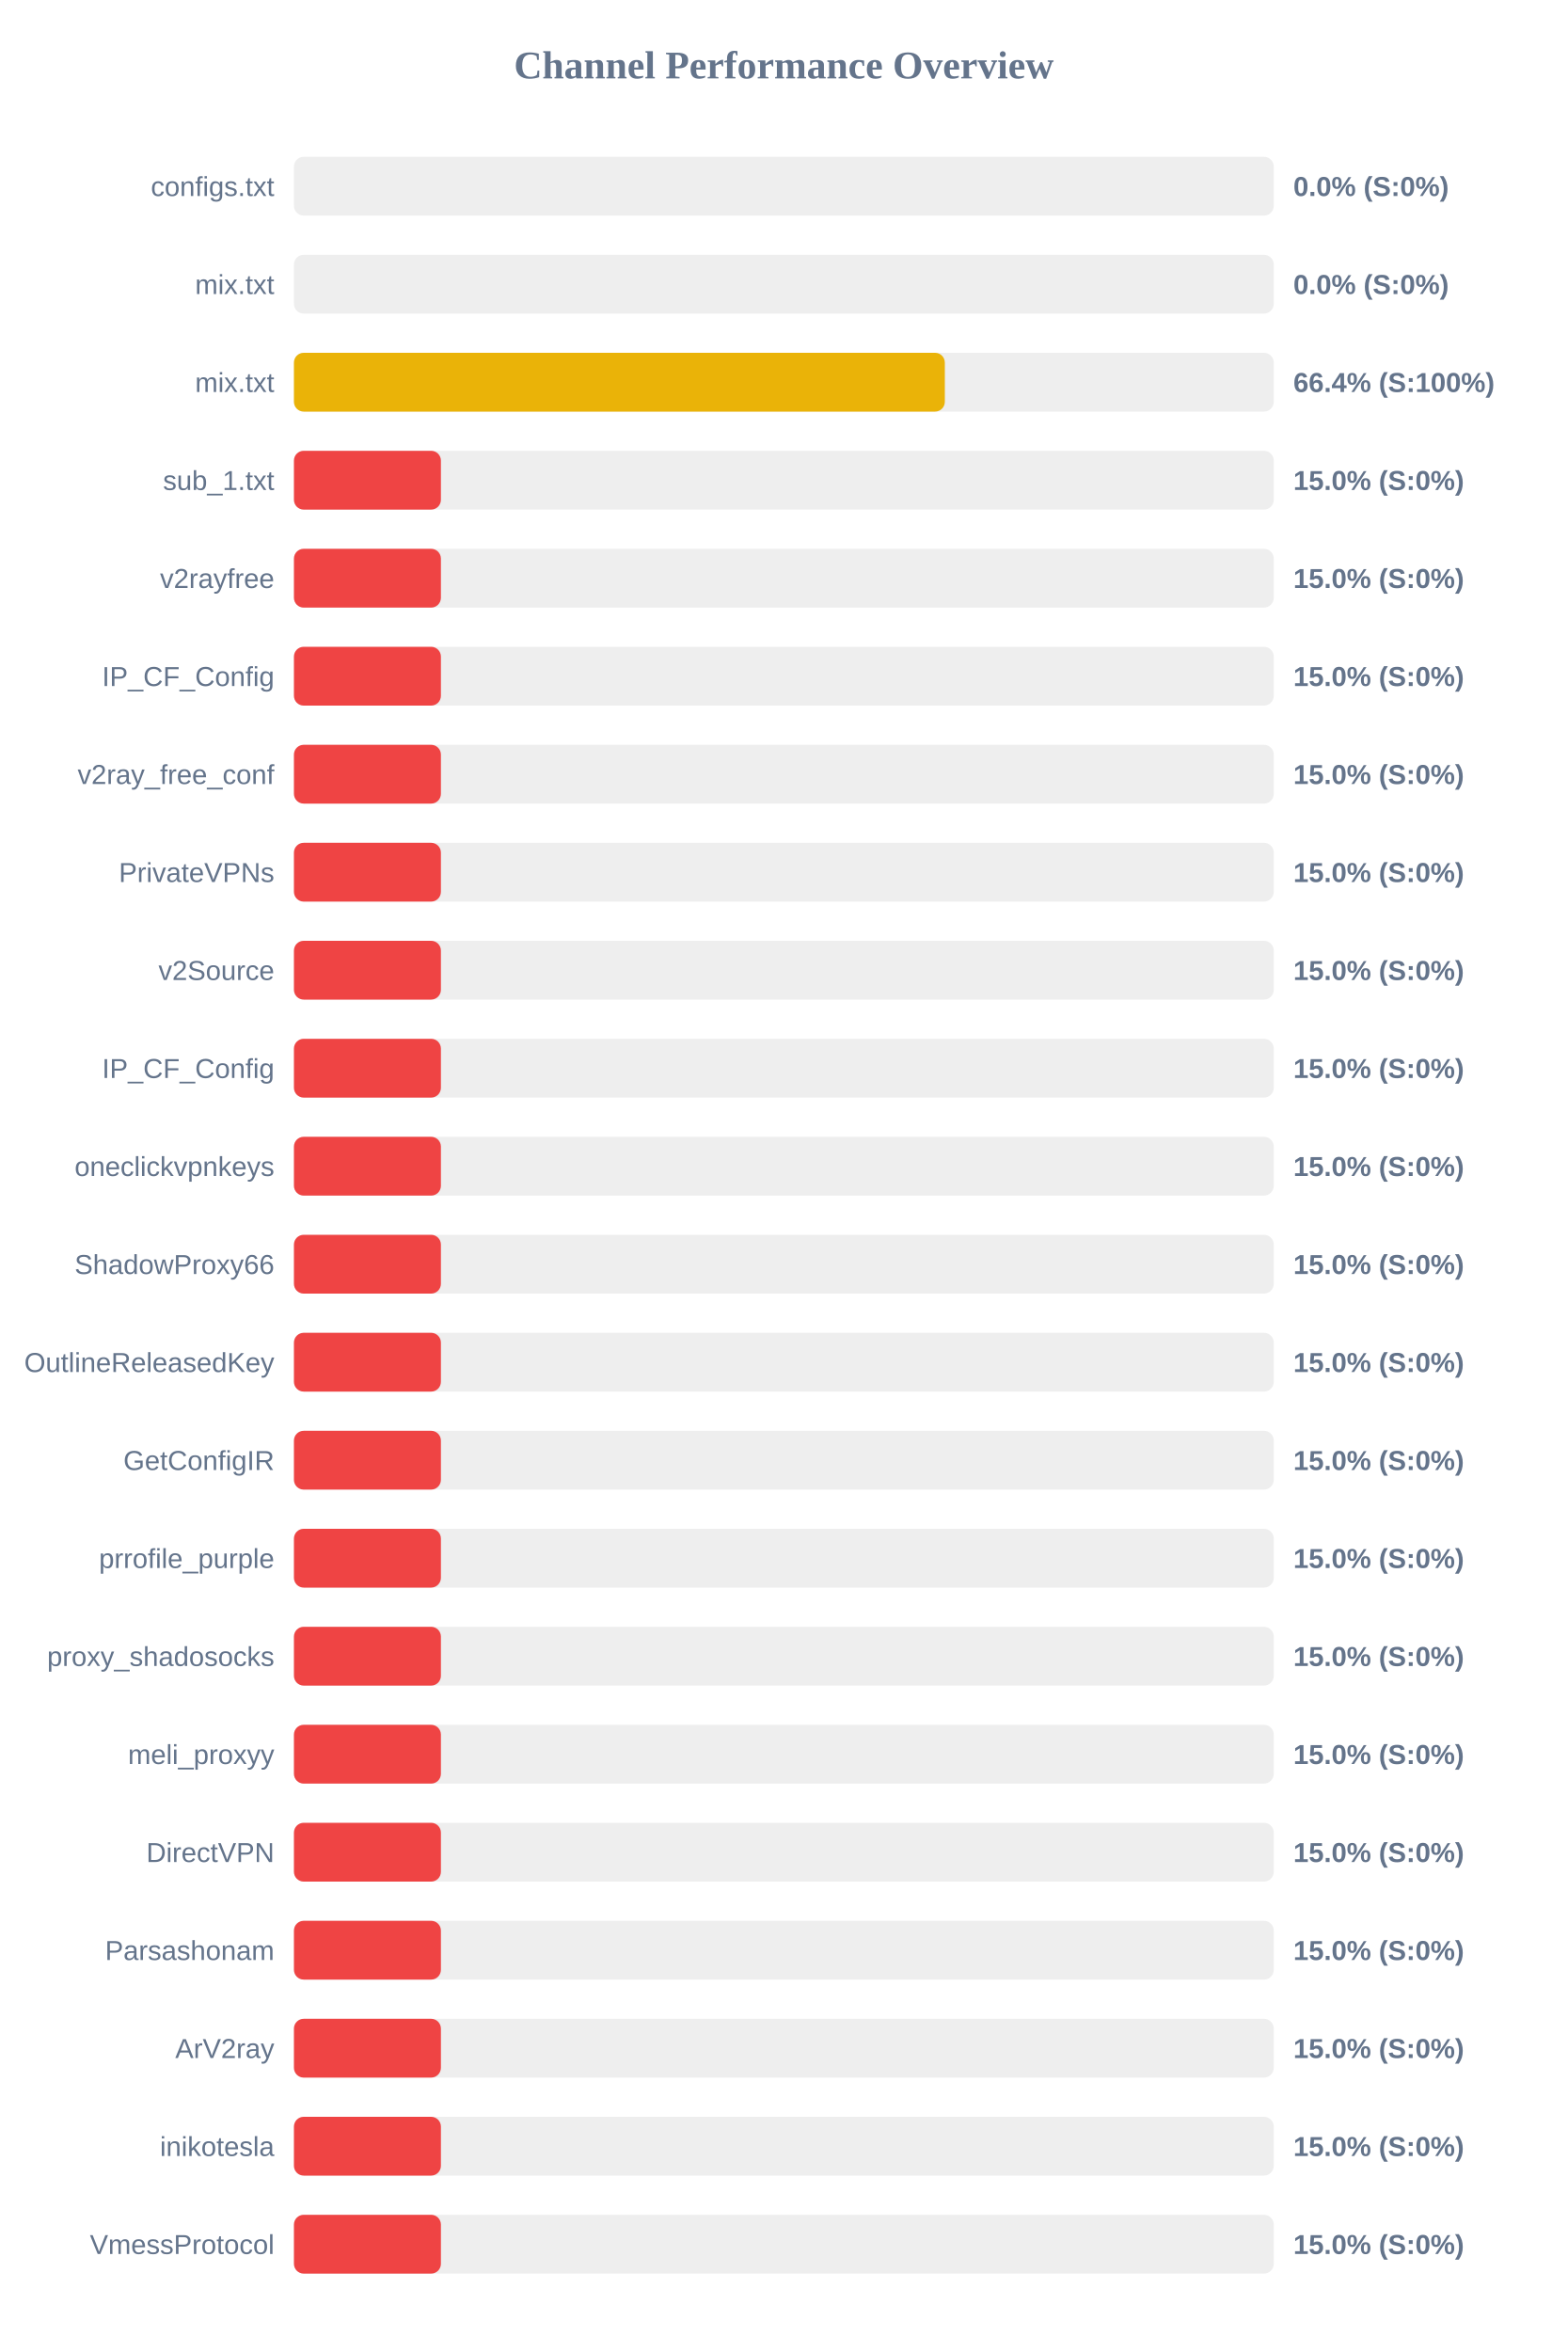
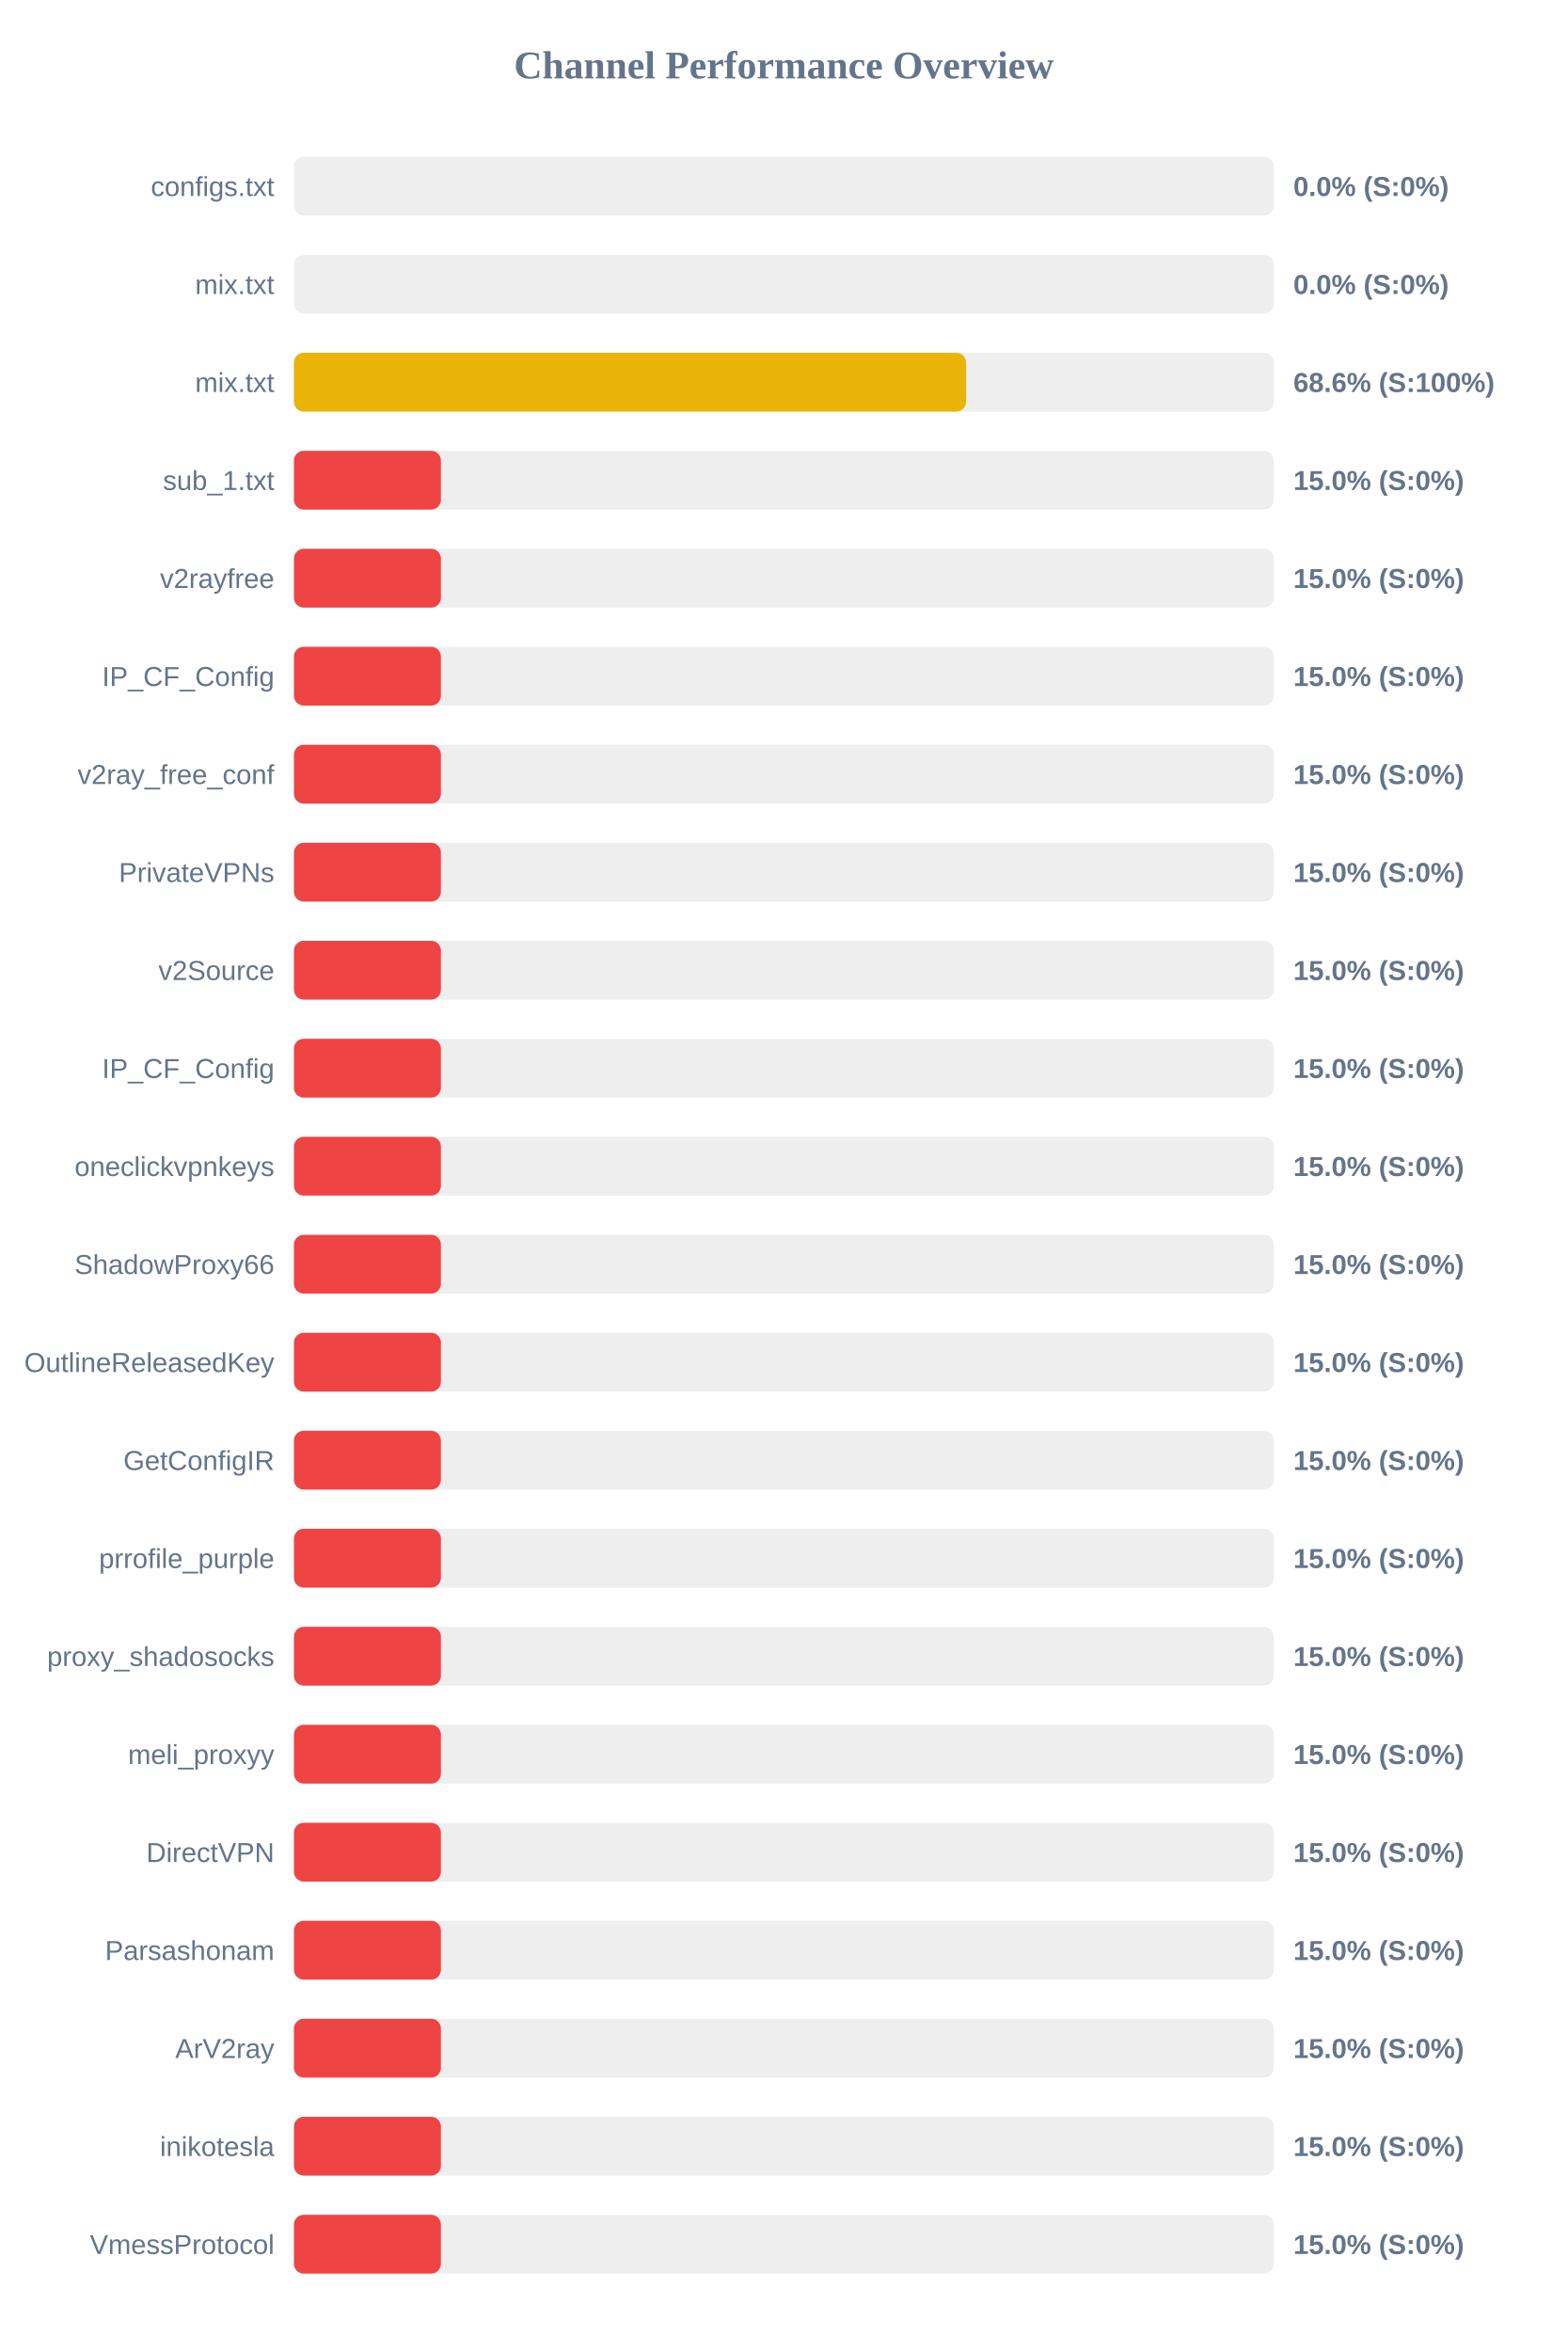
<svg xmlns="http://www.w3.org/2000/svg" width="800" height="1200" version="1.1">
  <style>
        .row { font: 14px Arial; fill: #64748b; }
        .score { font: bold 14px Arial; fill: #64748b; }
    </style>
  <text x="400" y="40" text-anchor="middle" font-size="20px" font-weight="bold" fill="#64748b">Channel Performance Overview</text>
  <rect x="150" y="80" width="500" height="30" fill="#eee" rx="5" />
  <rect x="150" y="80" width="0.0" height="30" fill="#ef4444" rx="5" />
  <text x="140" y="100" text-anchor="end" class="row">configs.txt</text>
  <text x="660" y="100" text-anchor="start" class="score">0.0% (S:0%)</text>
  <rect x="150" y="130" width="500" height="30" fill="#eee" rx="5" />
  <rect x="150" y="130" width="0.0" height="30" fill="#ef4444" rx="5" />
  <text x="140" y="150" text-anchor="end" class="row">mix.txt</text>
  <text x="660" y="150" text-anchor="start" class="score">0.0% (S:0%)</text>
  <rect x="150" y="180" width="500" height="30" fill="#eee" rx="5" />
-   <rect x="150" y="180" width="332.15" height="30" fill="#eab308" rx="5" />
+   <rect x="150" y="180" width="343.0" height="30" fill="#eab308" rx="5" />
  <text x="140" y="200" text-anchor="end" class="row">mix.txt</text>
-   <text x="660" y="200" text-anchor="start" class="score">66.4% (S:100%)</text>
+   <text x="660" y="200" text-anchor="start" class="score">68.6% (S:100%)</text>
  <rect x="150" y="230" width="500" height="30" fill="#eee" rx="5" />
  <rect x="150" y="230" width="75.0" height="30" fill="#ef4444" rx="5" />
  <text x="140" y="250" text-anchor="end" class="row">sub_1.txt</text>
  <text x="660" y="250" text-anchor="start" class="score">15.0% (S:0%)</text>
  <rect x="150" y="280" width="500" height="30" fill="#eee" rx="5" />
  <rect x="150" y="280" width="75.0" height="30" fill="#ef4444" rx="5" />
  <text x="140" y="300" text-anchor="end" class="row">v2rayfree</text>
  <text x="660" y="300" text-anchor="start" class="score">15.0% (S:0%)</text>
  <rect x="150" y="330" width="500" height="30" fill="#eee" rx="5" />
  <rect x="150" y="330" width="75.0" height="30" fill="#ef4444" rx="5" />
  <text x="140" y="350" text-anchor="end" class="row">IP_CF_Config</text>
  <text x="660" y="350" text-anchor="start" class="score">15.0% (S:0%)</text>
  <rect x="150" y="380" width="500" height="30" fill="#eee" rx="5" />
  <rect x="150" y="380" width="75.0" height="30" fill="#ef4444" rx="5" />
  <text x="140" y="400" text-anchor="end" class="row">v2ray_free_conf</text>
  <text x="660" y="400" text-anchor="start" class="score">15.0% (S:0%)</text>
  <rect x="150" y="430" width="500" height="30" fill="#eee" rx="5" />
  <rect x="150" y="430" width="75.0" height="30" fill="#ef4444" rx="5" />
  <text x="140" y="450" text-anchor="end" class="row">PrivateVPNs</text>
  <text x="660" y="450" text-anchor="start" class="score">15.0% (S:0%)</text>
  <rect x="150" y="480" width="500" height="30" fill="#eee" rx="5" />
  <rect x="150" y="480" width="75.0" height="30" fill="#ef4444" rx="5" />
  <text x="140" y="500" text-anchor="end" class="row">v2Source</text>
  <text x="660" y="500" text-anchor="start" class="score">15.0% (S:0%)</text>
  <rect x="150" y="530" width="500" height="30" fill="#eee" rx="5" />
  <rect x="150" y="530" width="75.0" height="30" fill="#ef4444" rx="5" />
  <text x="140" y="550" text-anchor="end" class="row">IP_CF_Config</text>
  <text x="660" y="550" text-anchor="start" class="score">15.0% (S:0%)</text>
  <rect x="150" y="580" width="500" height="30" fill="#eee" rx="5" />
  <rect x="150" y="580" width="75.0" height="30" fill="#ef4444" rx="5" />
  <text x="140" y="600" text-anchor="end" class="row">oneclickvpnkeys</text>
  <text x="660" y="600" text-anchor="start" class="score">15.0% (S:0%)</text>
  <rect x="150" y="630" width="500" height="30" fill="#eee" rx="5" />
  <rect x="150" y="630" width="75.0" height="30" fill="#ef4444" rx="5" />
  <text x="140" y="650" text-anchor="end" class="row">ShadowProxy66</text>
  <text x="660" y="650" text-anchor="start" class="score">15.0% (S:0%)</text>
  <rect x="150" y="680" width="500" height="30" fill="#eee" rx="5" />
  <rect x="150" y="680" width="75.0" height="30" fill="#ef4444" rx="5" />
  <text x="140" y="700" text-anchor="end" class="row">OutlineReleasedKey</text>
  <text x="660" y="700" text-anchor="start" class="score">15.0% (S:0%)</text>
  <rect x="150" y="730" width="500" height="30" fill="#eee" rx="5" />
  <rect x="150" y="730" width="75.0" height="30" fill="#ef4444" rx="5" />
  <text x="140" y="750" text-anchor="end" class="row">GetConfigIR</text>
  <text x="660" y="750" text-anchor="start" class="score">15.0% (S:0%)</text>
  <rect x="150" y="780" width="500" height="30" fill="#eee" rx="5" />
  <rect x="150" y="780" width="75.0" height="30" fill="#ef4444" rx="5" />
  <text x="140" y="800" text-anchor="end" class="row">prrofile_purple</text>
  <text x="660" y="800" text-anchor="start" class="score">15.0% (S:0%)</text>
  <rect x="150" y="830" width="500" height="30" fill="#eee" rx="5" />
  <rect x="150" y="830" width="75.0" height="30" fill="#ef4444" rx="5" />
  <text x="140" y="850" text-anchor="end" class="row">proxy_shadosocks</text>
  <text x="660" y="850" text-anchor="start" class="score">15.0% (S:0%)</text>
  <rect x="150" y="880" width="500" height="30" fill="#eee" rx="5" />
  <rect x="150" y="880" width="75.0" height="30" fill="#ef4444" rx="5" />
  <text x="140" y="900" text-anchor="end" class="row">meli_proxyy</text>
  <text x="660" y="900" text-anchor="start" class="score">15.0% (S:0%)</text>
  <rect x="150" y="930" width="500" height="30" fill="#eee" rx="5" />
  <rect x="150" y="930" width="75.0" height="30" fill="#ef4444" rx="5" />
  <text x="140" y="950" text-anchor="end" class="row">DirectVPN</text>
  <text x="660" y="950" text-anchor="start" class="score">15.0% (S:0%)</text>
  <rect x="150" y="980" width="500" height="30" fill="#eee" rx="5" />
  <rect x="150" y="980" width="75.0" height="30" fill="#ef4444" rx="5" />
  <text x="140" y="1000" text-anchor="end" class="row">Parsashonam</text>
  <text x="660" y="1000" text-anchor="start" class="score">15.0% (S:0%)</text>
  <rect x="150" y="1030" width="500" height="30" fill="#eee" rx="5" />
  <rect x="150" y="1030" width="75.0" height="30" fill="#ef4444" rx="5" />
  <text x="140" y="1050" text-anchor="end" class="row">ArV2ray</text>
  <text x="660" y="1050" text-anchor="start" class="score">15.0% (S:0%)</text>
  <rect x="150" y="1080" width="500" height="30" fill="#eee" rx="5" />
  <rect x="150" y="1080" width="75.0" height="30" fill="#ef4444" rx="5" />
  <text x="140" y="1100" text-anchor="end" class="row">inikotesla</text>
  <text x="660" y="1100" text-anchor="start" class="score">15.0% (S:0%)</text>
  <rect x="150" y="1130" width="500" height="30" fill="#eee" rx="5" />
  <rect x="150" y="1130" width="75.0" height="30" fill="#ef4444" rx="5" />
  <text x="140" y="1150" text-anchor="end" class="row">VmessProtocol</text>
  <text x="660" y="1150" text-anchor="start" class="score">15.0% (S:0%)</text>
</svg>
